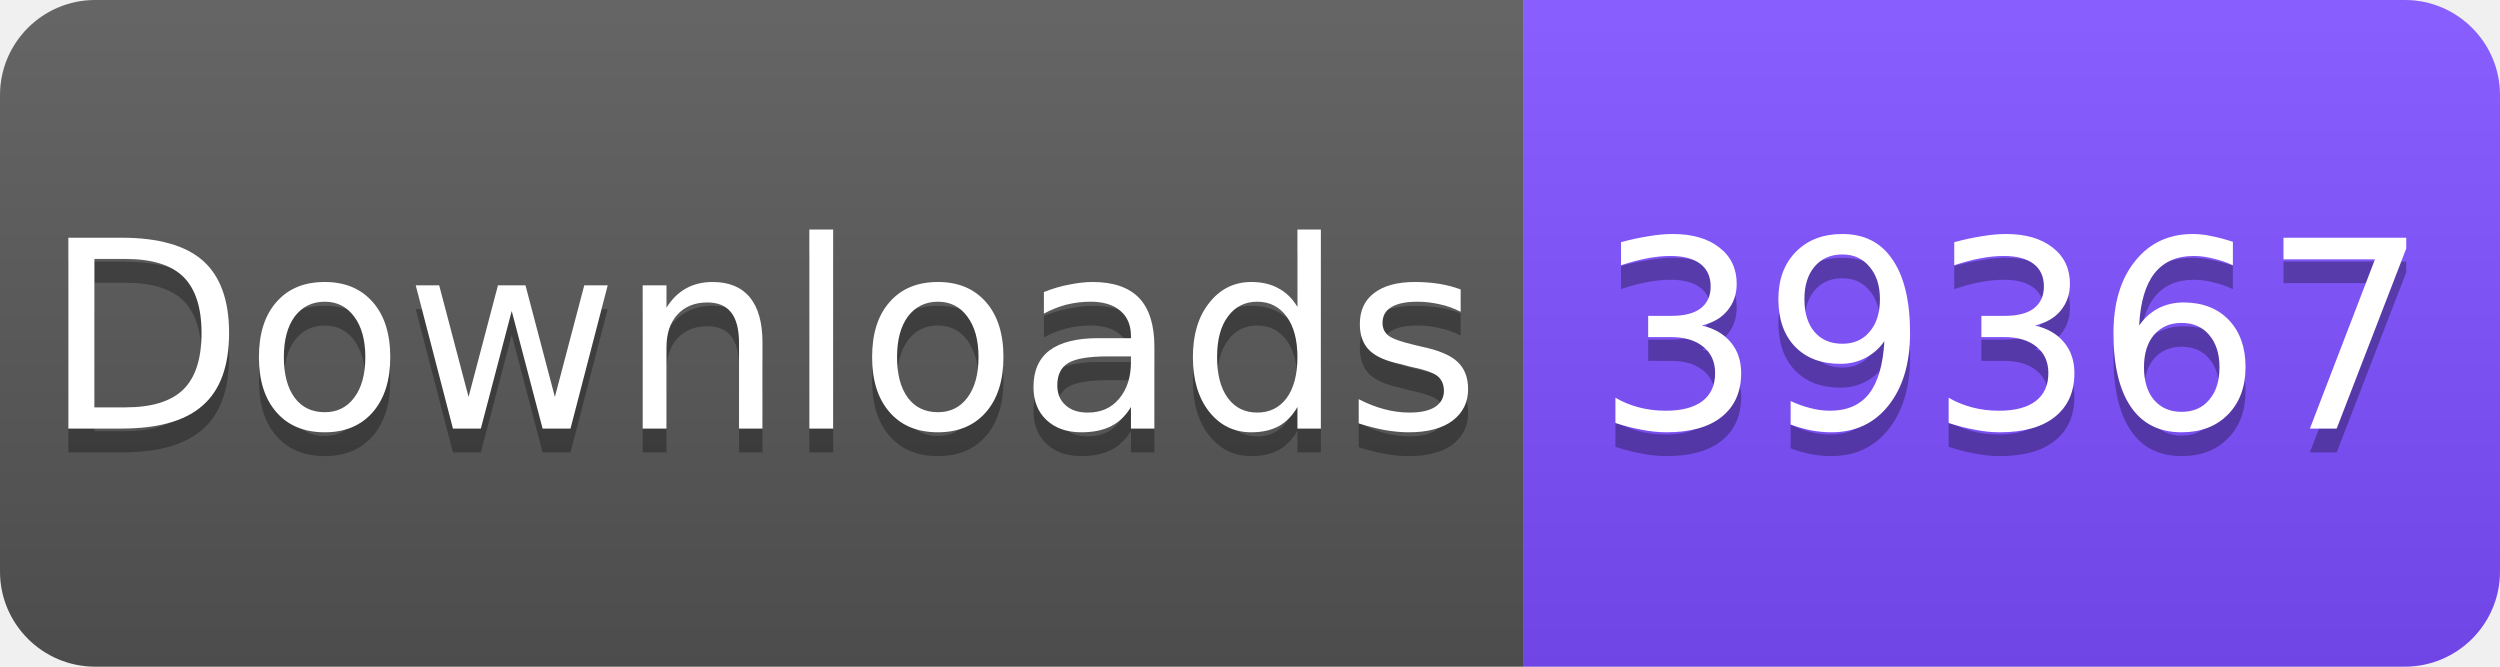
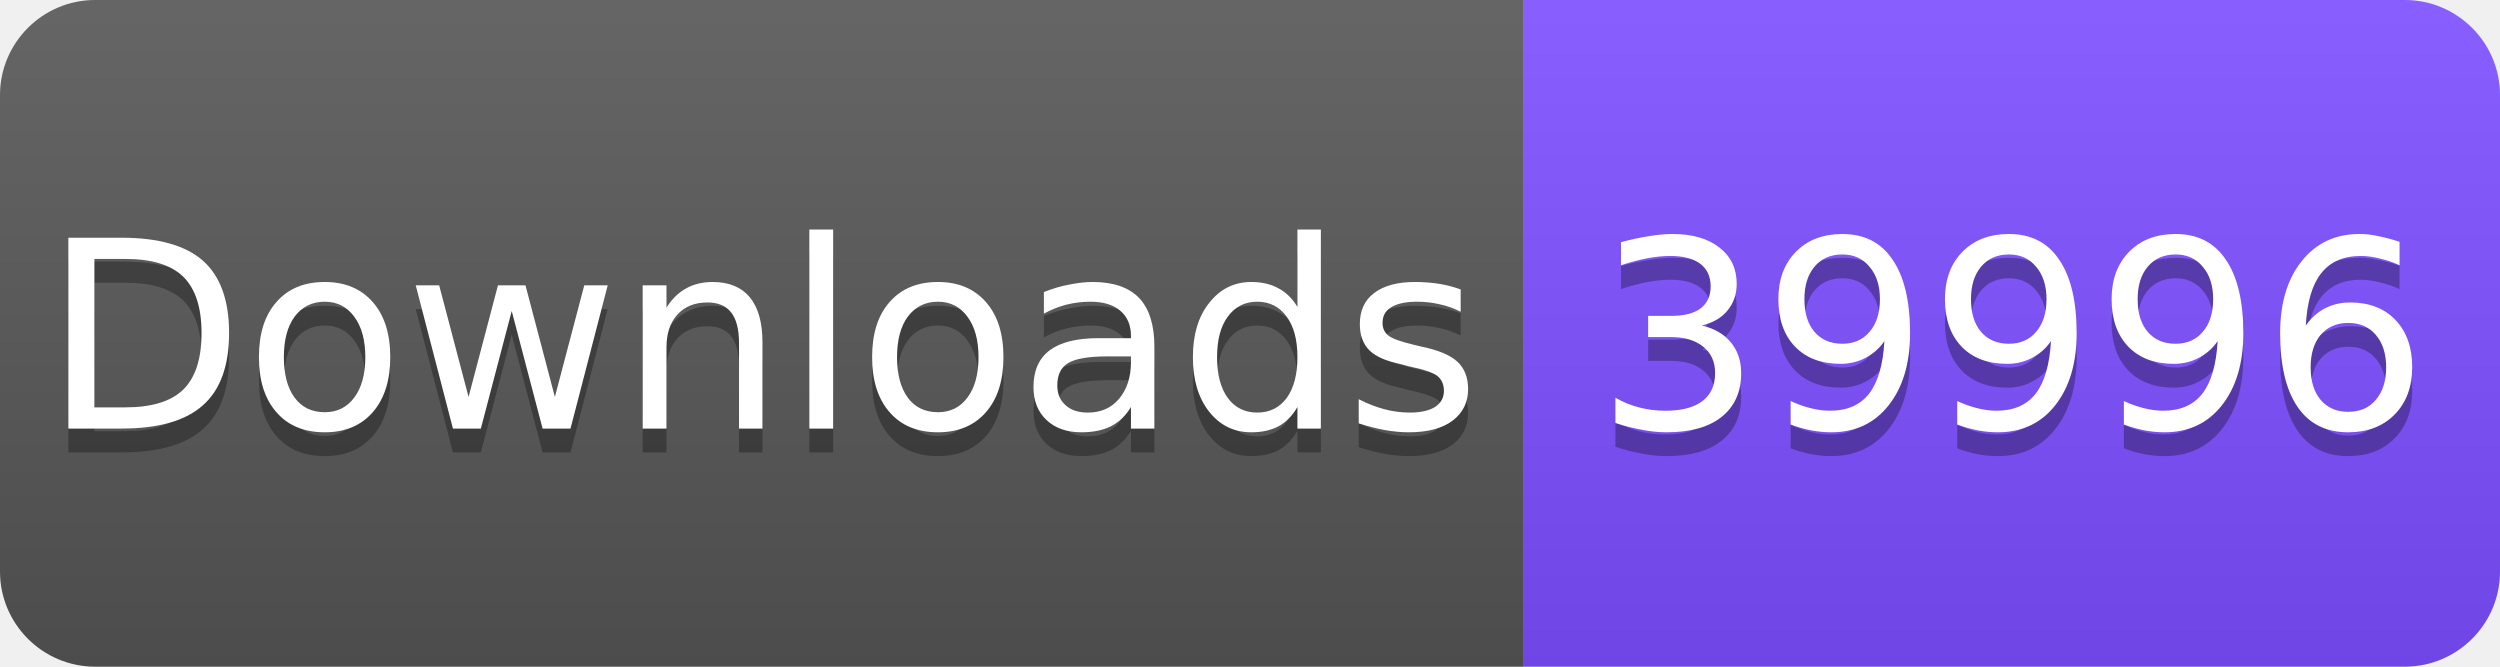
<svg xmlns="http://www.w3.org/2000/svg" width="105" height="28" viewBox="0 0 105 28">
  <linearGradient id="s" x2="0" y2="100%">
    <stop offset="0" stop-color="#fff" stop-opacity=".1" />
    <stop offset="1" stop-opacity=".1" />
  </linearGradient>
  <clipPath id="r">
    <rect width="105" height="28" rx="4" fill="#fff" />
  </clipPath>
  <g clip-path="url(#r)">
    <rect width="64" height="28" fill="#555" />
    <rect x="64" width="41" height="28" fill="#7C4DFF" />
    <rect width="105" height="28" fill="url(#s)" />
  </g>
  <g fill="#fff" text-anchor="middle" font-family="Verdana,Geneva,DejaVu Sans,sans-serif" font-size="11">
    <text x="32" y="19" fill="#010101" fill-opacity=".3">Downloads</text>
    <text x="32" y="18">Downloads</text>
-     <text x="84.5" y="19" fill="#010101" fill-opacity=".3">39367</text>
-     <text x="84.5" y="18">39367</text>
+     <text x="84.5" y="19" fill="#010101" fill-opacity=".3">39996</text>
+     <text x="84.5" y="18">39996</text>
  </g>
</svg>
